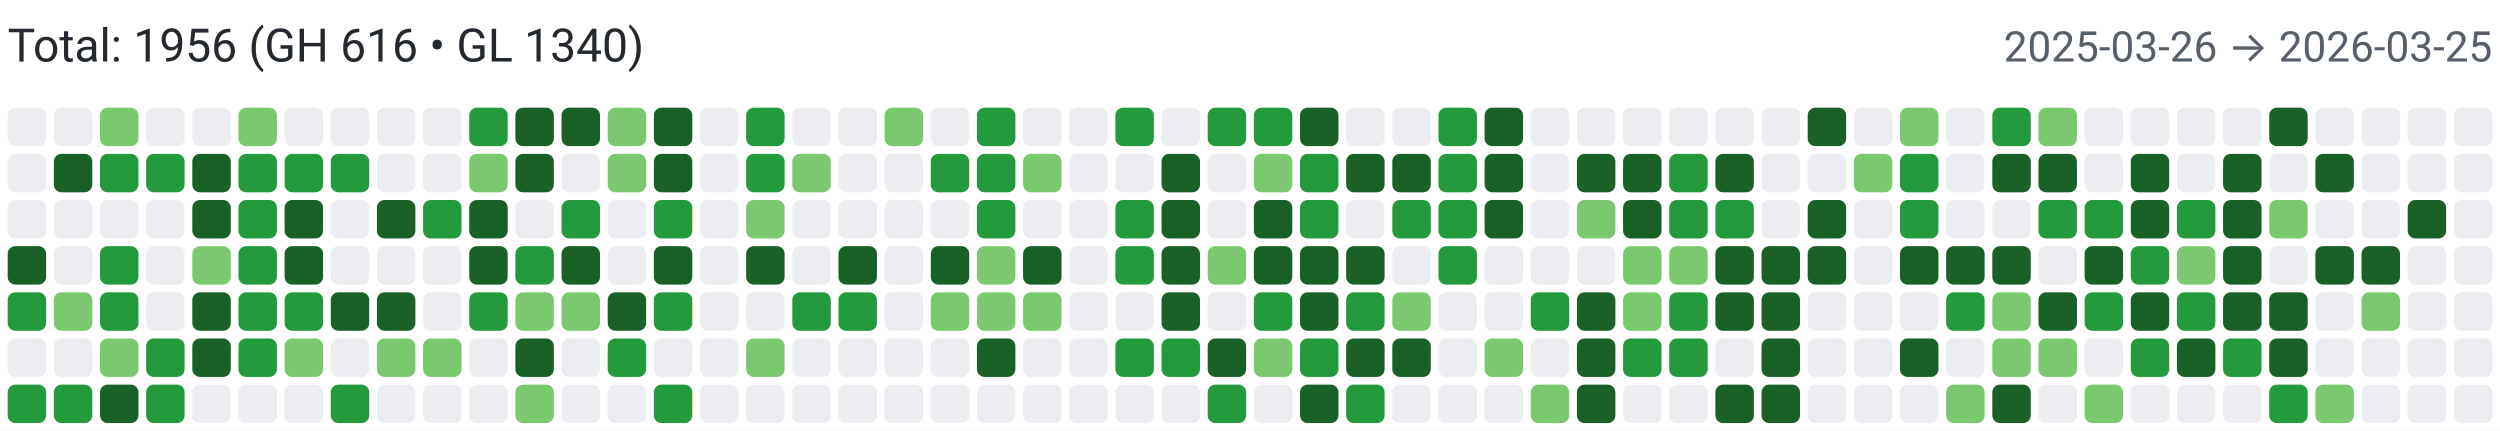
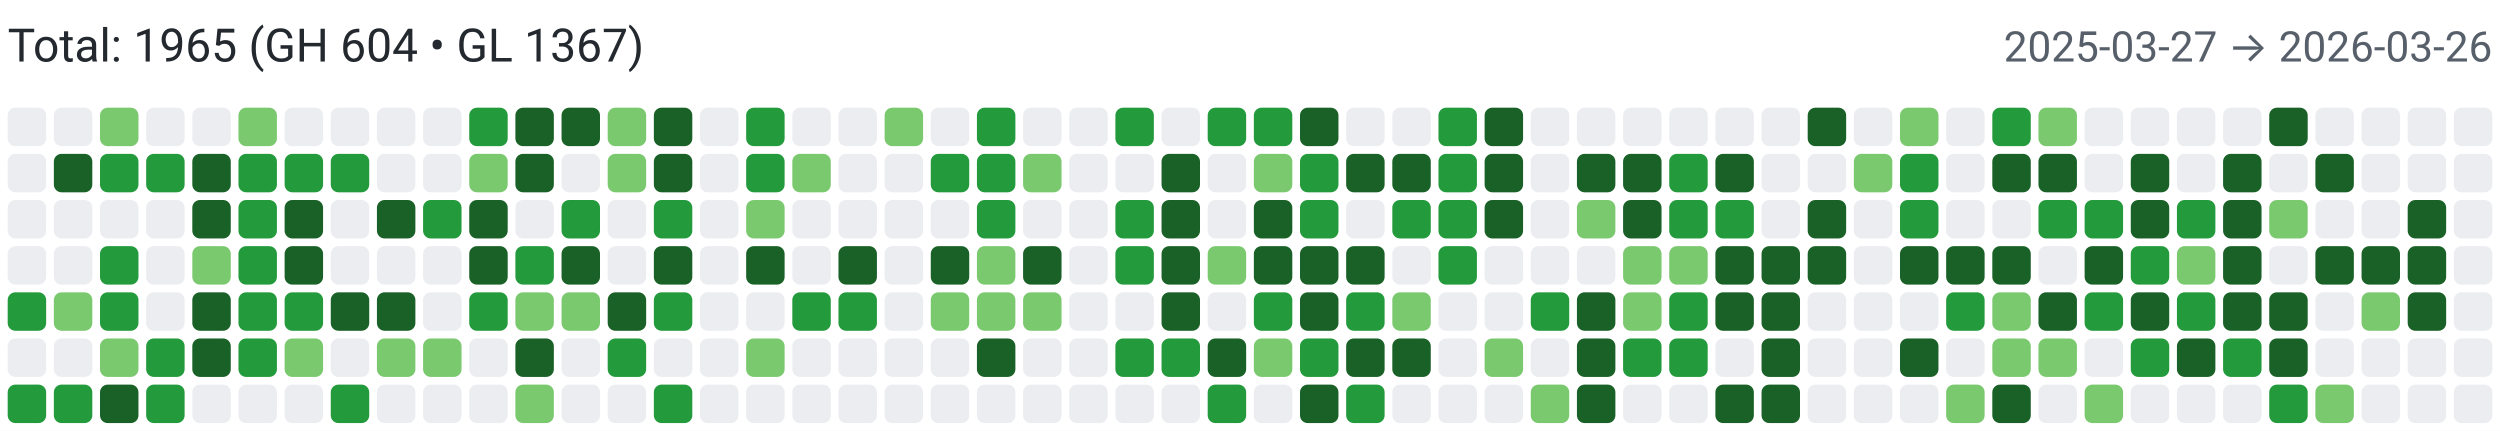
<svg xmlns="http://www.w3.org/2000/svg" width="650" height="112" viewBox="0 0 650 112" role="img" aria-label="Combined contributions">
  <rect width="100%" height="100%" fill="#fff" />
-   <text x="2" y="16" font-family="system-ui,-apple-system,Segoe UI,Roboto,Ubuntu,Cantarell,Noto Sans,sans-serif" font-size="12" fill="#24292f">Total: 1956 (GH 616 • GL 1340)</text>
-   <text x="648" y="16" text-anchor="end" font-family="system-ui,-apple-system,Segoe UI,Roboto,Ubuntu,Cantarell,Noto Sans,sans-serif" font-size="11" fill="#57606a">2025-03-26 → 2026-03-25</text>
+   <text x="2" y="16" font-family="system-ui,-apple-system,Segoe UI,Roboto,Ubuntu,Cantarell,Noto Sans,sans-serif" font-size="12" fill="#24292f">Total: 1965 (GH 604 • GL 1367)</text>
+   <text x="648" y="16" text-anchor="end" font-family="system-ui,-apple-system,Segoe UI,Roboto,Ubuntu,Cantarell,Noto Sans,sans-serif" font-size="11" fill="#57606a">2025-03-27 → 2026-03-26</text>
  <rect x="2" y="28" width="10" height="10" rx="2" ry="2" fill="#ebedf0">
        </rect>
  <rect x="2" y="40" width="10" height="10" rx="2" ry="2" fill="#ebedf0">
        </rect>
  <rect x="2" y="52" width="10" height="10" rx="2" ry="2" fill="#ebedf0">
        </rect>
-   <rect x="2" y="64" width="10" height="10" rx="2" ry="2" fill="#196127">
+   <rect x="2" y="64" width="10" height="10" rx="2" ry="2" fill="#ebedf0">
        </rect>
  <rect x="2" y="76" width="10" height="10" rx="2" ry="2" fill="#239a3b">
        </rect>
  <rect x="2" y="88" width="10" height="10" rx="2" ry="2" fill="#ebedf0">
        </rect>
  <rect x="2" y="100" width="10" height="10" rx="2" ry="2" fill="#239a3b">
        </rect>
  <rect x="14" y="28" width="10" height="10" rx="2" ry="2" fill="#ebedf0">
        </rect>
  <rect x="14" y="40" width="10" height="10" rx="2" ry="2" fill="#196127">
        </rect>
  <rect x="14" y="52" width="10" height="10" rx="2" ry="2" fill="#ebedf0">
        </rect>
  <rect x="14" y="64" width="10" height="10" rx="2" ry="2" fill="#ebedf0">
        </rect>
  <rect x="14" y="76" width="10" height="10" rx="2" ry="2" fill="#7bc96f">
        </rect>
  <rect x="14" y="88" width="10" height="10" rx="2" ry="2" fill="#ebedf0">
        </rect>
  <rect x="14" y="100" width="10" height="10" rx="2" ry="2" fill="#239a3b">
        </rect>
  <rect x="26" y="28" width="10" height="10" rx="2" ry="2" fill="#7bc96f">
        </rect>
  <rect x="26" y="40" width="10" height="10" rx="2" ry="2" fill="#239a3b">
        </rect>
  <rect x="26" y="52" width="10" height="10" rx="2" ry="2" fill="#ebedf0">
        </rect>
  <rect x="26" y="64" width="10" height="10" rx="2" ry="2" fill="#239a3b">
        </rect>
  <rect x="26" y="76" width="10" height="10" rx="2" ry="2" fill="#239a3b">
        </rect>
  <rect x="26" y="88" width="10" height="10" rx="2" ry="2" fill="#7bc96f">
        </rect>
  <rect x="26" y="100" width="10" height="10" rx="2" ry="2" fill="#196127">
        </rect>
  <rect x="38" y="28" width="10" height="10" rx="2" ry="2" fill="#ebedf0">
        </rect>
  <rect x="38" y="40" width="10" height="10" rx="2" ry="2" fill="#239a3b">
        </rect>
  <rect x="38" y="52" width="10" height="10" rx="2" ry="2" fill="#ebedf0">
        </rect>
  <rect x="38" y="64" width="10" height="10" rx="2" ry="2" fill="#ebedf0">
        </rect>
  <rect x="38" y="76" width="10" height="10" rx="2" ry="2" fill="#ebedf0">
        </rect>
  <rect x="38" y="88" width="10" height="10" rx="2" ry="2" fill="#239a3b">
        </rect>
  <rect x="38" y="100" width="10" height="10" rx="2" ry="2" fill="#239a3b">
        </rect>
  <rect x="50" y="28" width="10" height="10" rx="2" ry="2" fill="#ebedf0">
        </rect>
  <rect x="50" y="40" width="10" height="10" rx="2" ry="2" fill="#196127">
        </rect>
  <rect x="50" y="52" width="10" height="10" rx="2" ry="2" fill="#196127">
        </rect>
  <rect x="50" y="64" width="10" height="10" rx="2" ry="2" fill="#7bc96f">
        </rect>
  <rect x="50" y="76" width="10" height="10" rx="2" ry="2" fill="#196127">
        </rect>
  <rect x="50" y="88" width="10" height="10" rx="2" ry="2" fill="#196127">
        </rect>
  <rect x="50" y="100" width="10" height="10" rx="2" ry="2" fill="#ebedf0">
        </rect>
  <rect x="62" y="28" width="10" height="10" rx="2" ry="2" fill="#7bc96f">
        </rect>
  <rect x="62" y="40" width="10" height="10" rx="2" ry="2" fill="#239a3b">
        </rect>
  <rect x="62" y="52" width="10" height="10" rx="2" ry="2" fill="#239a3b">
        </rect>
  <rect x="62" y="64" width="10" height="10" rx="2" ry="2" fill="#239a3b">
        </rect>
  <rect x="62" y="76" width="10" height="10" rx="2" ry="2" fill="#239a3b">
        </rect>
  <rect x="62" y="88" width="10" height="10" rx="2" ry="2" fill="#239a3b">
        </rect>
  <rect x="62" y="100" width="10" height="10" rx="2" ry="2" fill="#ebedf0">
        </rect>
  <rect x="74" y="28" width="10" height="10" rx="2" ry="2" fill="#ebedf0">
        </rect>
  <rect x="74" y="40" width="10" height="10" rx="2" ry="2" fill="#239a3b">
        </rect>
  <rect x="74" y="52" width="10" height="10" rx="2" ry="2" fill="#196127">
        </rect>
  <rect x="74" y="64" width="10" height="10" rx="2" ry="2" fill="#196127">
        </rect>
  <rect x="74" y="76" width="10" height="10" rx="2" ry="2" fill="#239a3b">
        </rect>
  <rect x="74" y="88" width="10" height="10" rx="2" ry="2" fill="#7bc96f">
        </rect>
  <rect x="74" y="100" width="10" height="10" rx="2" ry="2" fill="#ebedf0">
        </rect>
  <rect x="86" y="28" width="10" height="10" rx="2" ry="2" fill="#ebedf0">
        </rect>
  <rect x="86" y="40" width="10" height="10" rx="2" ry="2" fill="#239a3b">
        </rect>
  <rect x="86" y="52" width="10" height="10" rx="2" ry="2" fill="#ebedf0">
        </rect>
  <rect x="86" y="64" width="10" height="10" rx="2" ry="2" fill="#ebedf0">
        </rect>
  <rect x="86" y="76" width="10" height="10" rx="2" ry="2" fill="#196127">
        </rect>
  <rect x="86" y="88" width="10" height="10" rx="2" ry="2" fill="#ebedf0">
        </rect>
  <rect x="86" y="100" width="10" height="10" rx="2" ry="2" fill="#239a3b">
        </rect>
  <rect x="98" y="28" width="10" height="10" rx="2" ry="2" fill="#ebedf0">
        </rect>
  <rect x="98" y="40" width="10" height="10" rx="2" ry="2" fill="#ebedf0">
        </rect>
  <rect x="98" y="52" width="10" height="10" rx="2" ry="2" fill="#196127">
        </rect>
  <rect x="98" y="64" width="10" height="10" rx="2" ry="2" fill="#ebedf0">
        </rect>
  <rect x="98" y="76" width="10" height="10" rx="2" ry="2" fill="#196127">
        </rect>
  <rect x="98" y="88" width="10" height="10" rx="2" ry="2" fill="#7bc96f">
        </rect>
  <rect x="98" y="100" width="10" height="10" rx="2" ry="2" fill="#ebedf0">
        </rect>
  <rect x="110" y="28" width="10" height="10" rx="2" ry="2" fill="#ebedf0">
        </rect>
  <rect x="110" y="40" width="10" height="10" rx="2" ry="2" fill="#ebedf0">
        </rect>
  <rect x="110" y="52" width="10" height="10" rx="2" ry="2" fill="#239a3b">
        </rect>
  <rect x="110" y="64" width="10" height="10" rx="2" ry="2" fill="#ebedf0">
        </rect>
  <rect x="110" y="76" width="10" height="10" rx="2" ry="2" fill="#ebedf0">
        </rect>
  <rect x="110" y="88" width="10" height="10" rx="2" ry="2" fill="#7bc96f">
        </rect>
  <rect x="110" y="100" width="10" height="10" rx="2" ry="2" fill="#ebedf0">
        </rect>
  <rect x="122" y="28" width="10" height="10" rx="2" ry="2" fill="#239a3b">
        </rect>
  <rect x="122" y="40" width="10" height="10" rx="2" ry="2" fill="#7bc96f">
        </rect>
  <rect x="122" y="52" width="10" height="10" rx="2" ry="2" fill="#196127">
        </rect>
  <rect x="122" y="64" width="10" height="10" rx="2" ry="2" fill="#196127">
        </rect>
  <rect x="122" y="76" width="10" height="10" rx="2" ry="2" fill="#239a3b">
        </rect>
  <rect x="122" y="88" width="10" height="10" rx="2" ry="2" fill="#ebedf0">
        </rect>
  <rect x="122" y="100" width="10" height="10" rx="2" ry="2" fill="#ebedf0">
        </rect>
  <rect x="134" y="28" width="10" height="10" rx="2" ry="2" fill="#196127">
        </rect>
  <rect x="134" y="40" width="10" height="10" rx="2" ry="2" fill="#196127">
        </rect>
  <rect x="134" y="52" width="10" height="10" rx="2" ry="2" fill="#ebedf0">
        </rect>
  <rect x="134" y="64" width="10" height="10" rx="2" ry="2" fill="#239a3b">
        </rect>
  <rect x="134" y="76" width="10" height="10" rx="2" ry="2" fill="#7bc96f">
        </rect>
  <rect x="134" y="88" width="10" height="10" rx="2" ry="2" fill="#196127">
        </rect>
  <rect x="134" y="100" width="10" height="10" rx="2" ry="2" fill="#7bc96f">
        </rect>
  <rect x="146" y="28" width="10" height="10" rx="2" ry="2" fill="#196127">
        </rect>
  <rect x="146" y="40" width="10" height="10" rx="2" ry="2" fill="#ebedf0">
        </rect>
  <rect x="146" y="52" width="10" height="10" rx="2" ry="2" fill="#239a3b">
        </rect>
  <rect x="146" y="64" width="10" height="10" rx="2" ry="2" fill="#196127">
        </rect>
  <rect x="146" y="76" width="10" height="10" rx="2" ry="2" fill="#7bc96f">
        </rect>
  <rect x="146" y="88" width="10" height="10" rx="2" ry="2" fill="#ebedf0">
        </rect>
  <rect x="146" y="100" width="10" height="10" rx="2" ry="2" fill="#ebedf0">
        </rect>
  <rect x="158" y="28" width="10" height="10" rx="2" ry="2" fill="#7bc96f">
        </rect>
  <rect x="158" y="40" width="10" height="10" rx="2" ry="2" fill="#7bc96f">
        </rect>
  <rect x="158" y="52" width="10" height="10" rx="2" ry="2" fill="#ebedf0">
        </rect>
  <rect x="158" y="64" width="10" height="10" rx="2" ry="2" fill="#ebedf0">
        </rect>
  <rect x="158" y="76" width="10" height="10" rx="2" ry="2" fill="#196127">
        </rect>
  <rect x="158" y="88" width="10" height="10" rx="2" ry="2" fill="#239a3b">
        </rect>
  <rect x="158" y="100" width="10" height="10" rx="2" ry="2" fill="#ebedf0">
        </rect>
  <rect x="170" y="28" width="10" height="10" rx="2" ry="2" fill="#196127">
        </rect>
  <rect x="170" y="40" width="10" height="10" rx="2" ry="2" fill="#196127">
        </rect>
  <rect x="170" y="52" width="10" height="10" rx="2" ry="2" fill="#239a3b">
        </rect>
  <rect x="170" y="64" width="10" height="10" rx="2" ry="2" fill="#196127">
        </rect>
  <rect x="170" y="76" width="10" height="10" rx="2" ry="2" fill="#239a3b">
        </rect>
  <rect x="170" y="88" width="10" height="10" rx="2" ry="2" fill="#ebedf0">
        </rect>
  <rect x="170" y="100" width="10" height="10" rx="2" ry="2" fill="#239a3b">
        </rect>
  <rect x="182" y="28" width="10" height="10" rx="2" ry="2" fill="#ebedf0">
        </rect>
  <rect x="182" y="40" width="10" height="10" rx="2" ry="2" fill="#ebedf0">
        </rect>
  <rect x="182" y="52" width="10" height="10" rx="2" ry="2" fill="#ebedf0">
        </rect>
  <rect x="182" y="64" width="10" height="10" rx="2" ry="2" fill="#ebedf0">
        </rect>
  <rect x="182" y="76" width="10" height="10" rx="2" ry="2" fill="#ebedf0">
        </rect>
  <rect x="182" y="88" width="10" height="10" rx="2" ry="2" fill="#ebedf0">
        </rect>
  <rect x="182" y="100" width="10" height="10" rx="2" ry="2" fill="#ebedf0">
        </rect>
  <rect x="194" y="28" width="10" height="10" rx="2" ry="2" fill="#239a3b">
        </rect>
  <rect x="194" y="40" width="10" height="10" rx="2" ry="2" fill="#239a3b">
        </rect>
  <rect x="194" y="52" width="10" height="10" rx="2" ry="2" fill="#7bc96f">
        </rect>
  <rect x="194" y="64" width="10" height="10" rx="2" ry="2" fill="#196127">
        </rect>
  <rect x="194" y="76" width="10" height="10" rx="2" ry="2" fill="#ebedf0">
        </rect>
  <rect x="194" y="88" width="10" height="10" rx="2" ry="2" fill="#7bc96f">
        </rect>
  <rect x="194" y="100" width="10" height="10" rx="2" ry="2" fill="#ebedf0">
        </rect>
  <rect x="206" y="28" width="10" height="10" rx="2" ry="2" fill="#ebedf0">
        </rect>
  <rect x="206" y="40" width="10" height="10" rx="2" ry="2" fill="#7bc96f">
        </rect>
  <rect x="206" y="52" width="10" height="10" rx="2" ry="2" fill="#ebedf0">
        </rect>
  <rect x="206" y="64" width="10" height="10" rx="2" ry="2" fill="#ebedf0">
        </rect>
  <rect x="206" y="76" width="10" height="10" rx="2" ry="2" fill="#239a3b">
        </rect>
  <rect x="206" y="88" width="10" height="10" rx="2" ry="2" fill="#ebedf0">
        </rect>
  <rect x="206" y="100" width="10" height="10" rx="2" ry="2" fill="#ebedf0">
        </rect>
  <rect x="218" y="28" width="10" height="10" rx="2" ry="2" fill="#ebedf0">
        </rect>
  <rect x="218" y="40" width="10" height="10" rx="2" ry="2" fill="#ebedf0">
        </rect>
  <rect x="218" y="52" width="10" height="10" rx="2" ry="2" fill="#ebedf0">
        </rect>
  <rect x="218" y="64" width="10" height="10" rx="2" ry="2" fill="#196127">
        </rect>
  <rect x="218" y="76" width="10" height="10" rx="2" ry="2" fill="#239a3b">
        </rect>
  <rect x="218" y="88" width="10" height="10" rx="2" ry="2" fill="#ebedf0">
        </rect>
  <rect x="218" y="100" width="10" height="10" rx="2" ry="2" fill="#ebedf0">
        </rect>
  <rect x="230" y="28" width="10" height="10" rx="2" ry="2" fill="#7bc96f">
        </rect>
  <rect x="230" y="40" width="10" height="10" rx="2" ry="2" fill="#ebedf0">
        </rect>
  <rect x="230" y="52" width="10" height="10" rx="2" ry="2" fill="#ebedf0">
        </rect>
  <rect x="230" y="64" width="10" height="10" rx="2" ry="2" fill="#ebedf0">
        </rect>
  <rect x="230" y="76" width="10" height="10" rx="2" ry="2" fill="#ebedf0">
        </rect>
  <rect x="230" y="88" width="10" height="10" rx="2" ry="2" fill="#ebedf0">
        </rect>
  <rect x="230" y="100" width="10" height="10" rx="2" ry="2" fill="#ebedf0">
        </rect>
  <rect x="242" y="28" width="10" height="10" rx="2" ry="2" fill="#ebedf0">
        </rect>
  <rect x="242" y="40" width="10" height="10" rx="2" ry="2" fill="#239a3b">
        </rect>
  <rect x="242" y="52" width="10" height="10" rx="2" ry="2" fill="#ebedf0">
        </rect>
  <rect x="242" y="64" width="10" height="10" rx="2" ry="2" fill="#196127">
        </rect>
  <rect x="242" y="76" width="10" height="10" rx="2" ry="2" fill="#7bc96f">
        </rect>
  <rect x="242" y="88" width="10" height="10" rx="2" ry="2" fill="#ebedf0">
        </rect>
  <rect x="242" y="100" width="10" height="10" rx="2" ry="2" fill="#ebedf0">
        </rect>
  <rect x="254" y="28" width="10" height="10" rx="2" ry="2" fill="#239a3b">
        </rect>
  <rect x="254" y="40" width="10" height="10" rx="2" ry="2" fill="#239a3b">
        </rect>
  <rect x="254" y="52" width="10" height="10" rx="2" ry="2" fill="#239a3b">
        </rect>
  <rect x="254" y="64" width="10" height="10" rx="2" ry="2" fill="#7bc96f">
        </rect>
  <rect x="254" y="76" width="10" height="10" rx="2" ry="2" fill="#7bc96f">
        </rect>
  <rect x="254" y="88" width="10" height="10" rx="2" ry="2" fill="#196127">
        </rect>
  <rect x="254" y="100" width="10" height="10" rx="2" ry="2" fill="#ebedf0">
        </rect>
  <rect x="266" y="28" width="10" height="10" rx="2" ry="2" fill="#ebedf0">
        </rect>
  <rect x="266" y="40" width="10" height="10" rx="2" ry="2" fill="#7bc96f">
        </rect>
  <rect x="266" y="52" width="10" height="10" rx="2" ry="2" fill="#ebedf0">
        </rect>
  <rect x="266" y="64" width="10" height="10" rx="2" ry="2" fill="#196127">
        </rect>
  <rect x="266" y="76" width="10" height="10" rx="2" ry="2" fill="#7bc96f">
        </rect>
  <rect x="266" y="88" width="10" height="10" rx="2" ry="2" fill="#ebedf0">
        </rect>
  <rect x="266" y="100" width="10" height="10" rx="2" ry="2" fill="#ebedf0">
        </rect>
  <rect x="278" y="28" width="10" height="10" rx="2" ry="2" fill="#ebedf0">
        </rect>
  <rect x="278" y="40" width="10" height="10" rx="2" ry="2" fill="#ebedf0">
        </rect>
  <rect x="278" y="52" width="10" height="10" rx="2" ry="2" fill="#ebedf0">
        </rect>
  <rect x="278" y="64" width="10" height="10" rx="2" ry="2" fill="#ebedf0">
        </rect>
  <rect x="278" y="76" width="10" height="10" rx="2" ry="2" fill="#ebedf0">
        </rect>
  <rect x="278" y="88" width="10" height="10" rx="2" ry="2" fill="#ebedf0">
        </rect>
  <rect x="278" y="100" width="10" height="10" rx="2" ry="2" fill="#ebedf0">
        </rect>
  <rect x="290" y="28" width="10" height="10" rx="2" ry="2" fill="#239a3b">
        </rect>
  <rect x="290" y="40" width="10" height="10" rx="2" ry="2" fill="#ebedf0">
        </rect>
  <rect x="290" y="52" width="10" height="10" rx="2" ry="2" fill="#239a3b">
        </rect>
  <rect x="290" y="64" width="10" height="10" rx="2" ry="2" fill="#239a3b">
        </rect>
  <rect x="290" y="76" width="10" height="10" rx="2" ry="2" fill="#ebedf0">
        </rect>
  <rect x="290" y="88" width="10" height="10" rx="2" ry="2" fill="#239a3b">
        </rect>
  <rect x="290" y="100" width="10" height="10" rx="2" ry="2" fill="#ebedf0">
        </rect>
  <rect x="302" y="28" width="10" height="10" rx="2" ry="2" fill="#ebedf0">
        </rect>
  <rect x="302" y="40" width="10" height="10" rx="2" ry="2" fill="#196127">
        </rect>
  <rect x="302" y="52" width="10" height="10" rx="2" ry="2" fill="#196127">
        </rect>
  <rect x="302" y="64" width="10" height="10" rx="2" ry="2" fill="#196127">
        </rect>
  <rect x="302" y="76" width="10" height="10" rx="2" ry="2" fill="#196127">
        </rect>
  <rect x="302" y="88" width="10" height="10" rx="2" ry="2" fill="#239a3b">
        </rect>
  <rect x="302" y="100" width="10" height="10" rx="2" ry="2" fill="#ebedf0">
        </rect>
  <rect x="314" y="28" width="10" height="10" rx="2" ry="2" fill="#239a3b">
        </rect>
  <rect x="314" y="40" width="10" height="10" rx="2" ry="2" fill="#ebedf0">
        </rect>
  <rect x="314" y="52" width="10" height="10" rx="2" ry="2" fill="#ebedf0">
        </rect>
  <rect x="314" y="64" width="10" height="10" rx="2" ry="2" fill="#7bc96f">
        </rect>
  <rect x="314" y="76" width="10" height="10" rx="2" ry="2" fill="#ebedf0">
        </rect>
  <rect x="314" y="88" width="10" height="10" rx="2" ry="2" fill="#196127">
        </rect>
  <rect x="314" y="100" width="10" height="10" rx="2" ry="2" fill="#239a3b">
        </rect>
  <rect x="326" y="28" width="10" height="10" rx="2" ry="2" fill="#239a3b">
        </rect>
  <rect x="326" y="40" width="10" height="10" rx="2" ry="2" fill="#7bc96f">
        </rect>
  <rect x="326" y="52" width="10" height="10" rx="2" ry="2" fill="#196127">
        </rect>
  <rect x="326" y="64" width="10" height="10" rx="2" ry="2" fill="#196127">
        </rect>
  <rect x="326" y="76" width="10" height="10" rx="2" ry="2" fill="#239a3b">
        </rect>
  <rect x="326" y="88" width="10" height="10" rx="2" ry="2" fill="#7bc96f">
        </rect>
  <rect x="326" y="100" width="10" height="10" rx="2" ry="2" fill="#ebedf0">
        </rect>
  <rect x="338" y="28" width="10" height="10" rx="2" ry="2" fill="#196127">
        </rect>
  <rect x="338" y="40" width="10" height="10" rx="2" ry="2" fill="#239a3b">
        </rect>
  <rect x="338" y="52" width="10" height="10" rx="2" ry="2" fill="#239a3b">
        </rect>
  <rect x="338" y="64" width="10" height="10" rx="2" ry="2" fill="#196127">
        </rect>
  <rect x="338" y="76" width="10" height="10" rx="2" ry="2" fill="#196127">
        </rect>
  <rect x="338" y="88" width="10" height="10" rx="2" ry="2" fill="#239a3b">
        </rect>
  <rect x="338" y="100" width="10" height="10" rx="2" ry="2" fill="#196127">
        </rect>
  <rect x="350" y="28" width="10" height="10" rx="2" ry="2" fill="#ebedf0">
        </rect>
  <rect x="350" y="40" width="10" height="10" rx="2" ry="2" fill="#196127">
        </rect>
  <rect x="350" y="52" width="10" height="10" rx="2" ry="2" fill="#ebedf0">
        </rect>
  <rect x="350" y="64" width="10" height="10" rx="2" ry="2" fill="#196127">
        </rect>
  <rect x="350" y="76" width="10" height="10" rx="2" ry="2" fill="#239a3b">
        </rect>
  <rect x="350" y="88" width="10" height="10" rx="2" ry="2" fill="#196127">
        </rect>
  <rect x="350" y="100" width="10" height="10" rx="2" ry="2" fill="#239a3b">
        </rect>
  <rect x="362" y="28" width="10" height="10" rx="2" ry="2" fill="#ebedf0">
        </rect>
  <rect x="362" y="40" width="10" height="10" rx="2" ry="2" fill="#196127">
        </rect>
  <rect x="362" y="52" width="10" height="10" rx="2" ry="2" fill="#239a3b">
        </rect>
  <rect x="362" y="64" width="10" height="10" rx="2" ry="2" fill="#ebedf0">
        </rect>
  <rect x="362" y="76" width="10" height="10" rx="2" ry="2" fill="#7bc96f">
        </rect>
  <rect x="362" y="88" width="10" height="10" rx="2" ry="2" fill="#196127">
        </rect>
  <rect x="362" y="100" width="10" height="10" rx="2" ry="2" fill="#ebedf0">
        </rect>
  <rect x="374" y="28" width="10" height="10" rx="2" ry="2" fill="#239a3b">
        </rect>
  <rect x="374" y="40" width="10" height="10" rx="2" ry="2" fill="#239a3b">
        </rect>
  <rect x="374" y="52" width="10" height="10" rx="2" ry="2" fill="#239a3b">
        </rect>
  <rect x="374" y="64" width="10" height="10" rx="2" ry="2" fill="#239a3b">
        </rect>
  <rect x="374" y="76" width="10" height="10" rx="2" ry="2" fill="#ebedf0">
        </rect>
  <rect x="374" y="88" width="10" height="10" rx="2" ry="2" fill="#ebedf0">
        </rect>
  <rect x="374" y="100" width="10" height="10" rx="2" ry="2" fill="#ebedf0">
        </rect>
  <rect x="386" y="28" width="10" height="10" rx="2" ry="2" fill="#196127">
        </rect>
  <rect x="386" y="40" width="10" height="10" rx="2" ry="2" fill="#196127">
        </rect>
  <rect x="386" y="52" width="10" height="10" rx="2" ry="2" fill="#196127">
        </rect>
  <rect x="386" y="64" width="10" height="10" rx="2" ry="2" fill="#ebedf0">
        </rect>
  <rect x="386" y="76" width="10" height="10" rx="2" ry="2" fill="#ebedf0">
        </rect>
  <rect x="386" y="88" width="10" height="10" rx="2" ry="2" fill="#7bc96f">
        </rect>
  <rect x="386" y="100" width="10" height="10" rx="2" ry="2" fill="#ebedf0">
        </rect>
  <rect x="398" y="28" width="10" height="10" rx="2" ry="2" fill="#ebedf0">
        </rect>
  <rect x="398" y="40" width="10" height="10" rx="2" ry="2" fill="#ebedf0">
        </rect>
  <rect x="398" y="52" width="10" height="10" rx="2" ry="2" fill="#ebedf0">
        </rect>
  <rect x="398" y="64" width="10" height="10" rx="2" ry="2" fill="#ebedf0">
        </rect>
  <rect x="398" y="76" width="10" height="10" rx="2" ry="2" fill="#239a3b">
        </rect>
  <rect x="398" y="88" width="10" height="10" rx="2" ry="2" fill="#ebedf0">
        </rect>
  <rect x="398" y="100" width="10" height="10" rx="2" ry="2" fill="#7bc96f">
        </rect>
  <rect x="410" y="28" width="10" height="10" rx="2" ry="2" fill="#ebedf0">
        </rect>
  <rect x="410" y="40" width="10" height="10" rx="2" ry="2" fill="#196127">
        </rect>
  <rect x="410" y="52" width="10" height="10" rx="2" ry="2" fill="#7bc96f">
        </rect>
  <rect x="410" y="64" width="10" height="10" rx="2" ry="2" fill="#ebedf0">
        </rect>
  <rect x="410" y="76" width="10" height="10" rx="2" ry="2" fill="#196127">
        </rect>
  <rect x="410" y="88" width="10" height="10" rx="2" ry="2" fill="#196127">
        </rect>
  <rect x="410" y="100" width="10" height="10" rx="2" ry="2" fill="#196127">
        </rect>
  <rect x="422" y="28" width="10" height="10" rx="2" ry="2" fill="#ebedf0">
        </rect>
  <rect x="422" y="40" width="10" height="10" rx="2" ry="2" fill="#196127">
        </rect>
  <rect x="422" y="52" width="10" height="10" rx="2" ry="2" fill="#196127">
        </rect>
  <rect x="422" y="64" width="10" height="10" rx="2" ry="2" fill="#7bc96f">
        </rect>
  <rect x="422" y="76" width="10" height="10" rx="2" ry="2" fill="#7bc96f">
        </rect>
  <rect x="422" y="88" width="10" height="10" rx="2" ry="2" fill="#239a3b">
        </rect>
  <rect x="422" y="100" width="10" height="10" rx="2" ry="2" fill="#ebedf0">
        </rect>
  <rect x="434" y="28" width="10" height="10" rx="2" ry="2" fill="#ebedf0">
        </rect>
  <rect x="434" y="40" width="10" height="10" rx="2" ry="2" fill="#239a3b">
        </rect>
  <rect x="434" y="52" width="10" height="10" rx="2" ry="2" fill="#239a3b">
        </rect>
  <rect x="434" y="64" width="10" height="10" rx="2" ry="2" fill="#7bc96f">
        </rect>
  <rect x="434" y="76" width="10" height="10" rx="2" ry="2" fill="#239a3b">
        </rect>
  <rect x="434" y="88" width="10" height="10" rx="2" ry="2" fill="#239a3b">
        </rect>
  <rect x="434" y="100" width="10" height="10" rx="2" ry="2" fill="#ebedf0">
        </rect>
  <rect x="446" y="28" width="10" height="10" rx="2" ry="2" fill="#ebedf0">
        </rect>
  <rect x="446" y="40" width="10" height="10" rx="2" ry="2" fill="#196127">
        </rect>
  <rect x="446" y="52" width="10" height="10" rx="2" ry="2" fill="#239a3b">
        </rect>
  <rect x="446" y="64" width="10" height="10" rx="2" ry="2" fill="#196127">
        </rect>
  <rect x="446" y="76" width="10" height="10" rx="2" ry="2" fill="#196127">
        </rect>
  <rect x="446" y="88" width="10" height="10" rx="2" ry="2" fill="#ebedf0">
        </rect>
  <rect x="446" y="100" width="10" height="10" rx="2" ry="2" fill="#196127">
        </rect>
  <rect x="458" y="28" width="10" height="10" rx="2" ry="2" fill="#ebedf0">
        </rect>
  <rect x="458" y="40" width="10" height="10" rx="2" ry="2" fill="#ebedf0">
        </rect>
  <rect x="458" y="52" width="10" height="10" rx="2" ry="2" fill="#ebedf0">
        </rect>
  <rect x="458" y="64" width="10" height="10" rx="2" ry="2" fill="#196127">
        </rect>
  <rect x="458" y="76" width="10" height="10" rx="2" ry="2" fill="#196127">
        </rect>
  <rect x="458" y="88" width="10" height="10" rx="2" ry="2" fill="#196127">
        </rect>
  <rect x="458" y="100" width="10" height="10" rx="2" ry="2" fill="#196127">
        </rect>
  <rect x="470" y="28" width="10" height="10" rx="2" ry="2" fill="#196127">
        </rect>
  <rect x="470" y="40" width="10" height="10" rx="2" ry="2" fill="#ebedf0">
        </rect>
  <rect x="470" y="52" width="10" height="10" rx="2" ry="2" fill="#196127">
        </rect>
  <rect x="470" y="64" width="10" height="10" rx="2" ry="2" fill="#196127">
        </rect>
  <rect x="470" y="76" width="10" height="10" rx="2" ry="2" fill="#ebedf0">
        </rect>
  <rect x="470" y="88" width="10" height="10" rx="2" ry="2" fill="#ebedf0">
        </rect>
  <rect x="470" y="100" width="10" height="10" rx="2" ry="2" fill="#ebedf0">
        </rect>
  <rect x="482" y="28" width="10" height="10" rx="2" ry="2" fill="#ebedf0">
        </rect>
  <rect x="482" y="40" width="10" height="10" rx="2" ry="2" fill="#7bc96f">
        </rect>
  <rect x="482" y="52" width="10" height="10" rx="2" ry="2" fill="#ebedf0">
        </rect>
  <rect x="482" y="64" width="10" height="10" rx="2" ry="2" fill="#ebedf0">
        </rect>
  <rect x="482" y="76" width="10" height="10" rx="2" ry="2" fill="#ebedf0">
        </rect>
  <rect x="482" y="88" width="10" height="10" rx="2" ry="2" fill="#ebedf0">
        </rect>
  <rect x="482" y="100" width="10" height="10" rx="2" ry="2" fill="#ebedf0">
        </rect>
  <rect x="494" y="28" width="10" height="10" rx="2" ry="2" fill="#7bc96f">
        </rect>
  <rect x="494" y="40" width="10" height="10" rx="2" ry="2" fill="#239a3b">
        </rect>
  <rect x="494" y="52" width="10" height="10" rx="2" ry="2" fill="#239a3b">
        </rect>
  <rect x="494" y="64" width="10" height="10" rx="2" ry="2" fill="#196127">
        </rect>
  <rect x="494" y="76" width="10" height="10" rx="2" ry="2" fill="#ebedf0">
        </rect>
  <rect x="494" y="88" width="10" height="10" rx="2" ry="2" fill="#196127">
        </rect>
  <rect x="494" y="100" width="10" height="10" rx="2" ry="2" fill="#ebedf0">
        </rect>
  <rect x="506" y="28" width="10" height="10" rx="2" ry="2" fill="#ebedf0">
        </rect>
  <rect x="506" y="40" width="10" height="10" rx="2" ry="2" fill="#ebedf0">
        </rect>
  <rect x="506" y="52" width="10" height="10" rx="2" ry="2" fill="#ebedf0">
        </rect>
  <rect x="506" y="64" width="10" height="10" rx="2" ry="2" fill="#196127">
        </rect>
  <rect x="506" y="76" width="10" height="10" rx="2" ry="2" fill="#239a3b">
        </rect>
  <rect x="506" y="88" width="10" height="10" rx="2" ry="2" fill="#ebedf0">
        </rect>
  <rect x="506" y="100" width="10" height="10" rx="2" ry="2" fill="#7bc96f">
        </rect>
  <rect x="518" y="28" width="10" height="10" rx="2" ry="2" fill="#239a3b">
        </rect>
  <rect x="518" y="40" width="10" height="10" rx="2" ry="2" fill="#196127">
        </rect>
  <rect x="518" y="52" width="10" height="10" rx="2" ry="2" fill="#ebedf0">
        </rect>
  <rect x="518" y="64" width="10" height="10" rx="2" ry="2" fill="#196127">
        </rect>
  <rect x="518" y="76" width="10" height="10" rx="2" ry="2" fill="#7bc96f">
        </rect>
  <rect x="518" y="88" width="10" height="10" rx="2" ry="2" fill="#7bc96f">
        </rect>
  <rect x="518" y="100" width="10" height="10" rx="2" ry="2" fill="#196127">
        </rect>
  <rect x="530" y="28" width="10" height="10" rx="2" ry="2" fill="#7bc96f">
        </rect>
  <rect x="530" y="40" width="10" height="10" rx="2" ry="2" fill="#196127">
        </rect>
  <rect x="530" y="52" width="10" height="10" rx="2" ry="2" fill="#239a3b">
        </rect>
  <rect x="530" y="64" width="10" height="10" rx="2" ry="2" fill="#ebedf0">
        </rect>
  <rect x="530" y="76" width="10" height="10" rx="2" ry="2" fill="#196127">
        </rect>
  <rect x="530" y="88" width="10" height="10" rx="2" ry="2" fill="#7bc96f">
        </rect>
  <rect x="530" y="100" width="10" height="10" rx="2" ry="2" fill="#ebedf0">
        </rect>
  <rect x="542" y="28" width="10" height="10" rx="2" ry="2" fill="#ebedf0">
        </rect>
  <rect x="542" y="40" width="10" height="10" rx="2" ry="2" fill="#ebedf0">
        </rect>
  <rect x="542" y="52" width="10" height="10" rx="2" ry="2" fill="#239a3b">
        </rect>
  <rect x="542" y="64" width="10" height="10" rx="2" ry="2" fill="#196127">
        </rect>
  <rect x="542" y="76" width="10" height="10" rx="2" ry="2" fill="#239a3b">
        </rect>
  <rect x="542" y="88" width="10" height="10" rx="2" ry="2" fill="#ebedf0">
        </rect>
  <rect x="542" y="100" width="10" height="10" rx="2" ry="2" fill="#7bc96f">
        </rect>
  <rect x="554" y="28" width="10" height="10" rx="2" ry="2" fill="#ebedf0">
        </rect>
  <rect x="554" y="40" width="10" height="10" rx="2" ry="2" fill="#196127">
        </rect>
  <rect x="554" y="52" width="10" height="10" rx="2" ry="2" fill="#196127">
        </rect>
  <rect x="554" y="64" width="10" height="10" rx="2" ry="2" fill="#239a3b">
        </rect>
  <rect x="554" y="76" width="10" height="10" rx="2" ry="2" fill="#196127">
        </rect>
  <rect x="554" y="88" width="10" height="10" rx="2" ry="2" fill="#239a3b">
        </rect>
  <rect x="554" y="100" width="10" height="10" rx="2" ry="2" fill="#ebedf0">
        </rect>
  <rect x="566" y="28" width="10" height="10" rx="2" ry="2" fill="#ebedf0">
        </rect>
  <rect x="566" y="40" width="10" height="10" rx="2" ry="2" fill="#ebedf0">
        </rect>
  <rect x="566" y="52" width="10" height="10" rx="2" ry="2" fill="#239a3b">
        </rect>
  <rect x="566" y="64" width="10" height="10" rx="2" ry="2" fill="#7bc96f">
        </rect>
  <rect x="566" y="76" width="10" height="10" rx="2" ry="2" fill="#239a3b">
        </rect>
  <rect x="566" y="88" width="10" height="10" rx="2" ry="2" fill="#196127">
        </rect>
  <rect x="566" y="100" width="10" height="10" rx="2" ry="2" fill="#ebedf0">
        </rect>
  <rect x="578" y="28" width="10" height="10" rx="2" ry="2" fill="#ebedf0">
        </rect>
  <rect x="578" y="40" width="10" height="10" rx="2" ry="2" fill="#196127">
        </rect>
  <rect x="578" y="52" width="10" height="10" rx="2" ry="2" fill="#196127">
        </rect>
  <rect x="578" y="64" width="10" height="10" rx="2" ry="2" fill="#196127">
        </rect>
  <rect x="578" y="76" width="10" height="10" rx="2" ry="2" fill="#196127">
        </rect>
  <rect x="578" y="88" width="10" height="10" rx="2" ry="2" fill="#239a3b">
        </rect>
  <rect x="578" y="100" width="10" height="10" rx="2" ry="2" fill="#ebedf0">
        </rect>
  <rect x="590" y="28" width="10" height="10" rx="2" ry="2" fill="#196127">
        </rect>
  <rect x="590" y="40" width="10" height="10" rx="2" ry="2" fill="#ebedf0">
        </rect>
  <rect x="590" y="52" width="10" height="10" rx="2" ry="2" fill="#7bc96f">
        </rect>
  <rect x="590" y="64" width="10" height="10" rx="2" ry="2" fill="#ebedf0">
        </rect>
  <rect x="590" y="76" width="10" height="10" rx="2" ry="2" fill="#196127">
        </rect>
  <rect x="590" y="88" width="10" height="10" rx="2" ry="2" fill="#196127">
        </rect>
  <rect x="590" y="100" width="10" height="10" rx="2" ry="2" fill="#239a3b">
        </rect>
  <rect x="602" y="28" width="10" height="10" rx="2" ry="2" fill="#ebedf0">
        </rect>
  <rect x="602" y="40" width="10" height="10" rx="2" ry="2" fill="#196127">
        </rect>
  <rect x="602" y="52" width="10" height="10" rx="2" ry="2" fill="#ebedf0">
        </rect>
  <rect x="602" y="64" width="10" height="10" rx="2" ry="2" fill="#196127">
        </rect>
  <rect x="602" y="76" width="10" height="10" rx="2" ry="2" fill="#ebedf0">
        </rect>
  <rect x="602" y="88" width="10" height="10" rx="2" ry="2" fill="#ebedf0">
        </rect>
  <rect x="602" y="100" width="10" height="10" rx="2" ry="2" fill="#7bc96f">
        </rect>
  <rect x="614" y="28" width="10" height="10" rx="2" ry="2" fill="#ebedf0">
        </rect>
  <rect x="614" y="40" width="10" height="10" rx="2" ry="2" fill="#ebedf0">
        </rect>
  <rect x="614" y="52" width="10" height="10" rx="2" ry="2" fill="#ebedf0">
        </rect>
  <rect x="614" y="64" width="10" height="10" rx="2" ry="2" fill="#196127">
        </rect>
  <rect x="614" y="76" width="10" height="10" rx="2" ry="2" fill="#7bc96f">
        </rect>
  <rect x="614" y="88" width="10" height="10" rx="2" ry="2" fill="#ebedf0">
        </rect>
  <rect x="614" y="100" width="10" height="10" rx="2" ry="2" fill="#ebedf0">
        </rect>
  <rect x="626" y="28" width="10" height="10" rx="2" ry="2" fill="#ebedf0">
        </rect>
  <rect x="626" y="40" width="10" height="10" rx="2" ry="2" fill="#ebedf0">
        </rect>
  <rect x="626" y="52" width="10" height="10" rx="2" ry="2" fill="#196127">
        </rect>
-   <rect x="626" y="64" width="10" height="10" rx="2" ry="2" fill="#ebedf0">
-         </rect>
-   <rect x="626" y="76" width="10" height="10" rx="2" ry="2" fill="#ebedf0">
+   <rect x="626" y="64" width="10" height="10" rx="2" ry="2" fill="#196127">
+         </rect>
+   <rect x="626" y="76" width="10" height="10" rx="2" ry="2" fill="#196127">
        </rect>
  <rect x="626" y="88" width="10" height="10" rx="2" ry="2" fill="#ebedf0">
        </rect>
  <rect x="626" y="100" width="10" height="10" rx="2" ry="2" fill="#ebedf0">
        </rect>
  <rect x="638" y="28" width="10" height="10" rx="2" ry="2" fill="#ebedf0">
        </rect>
  <rect x="638" y="40" width="10" height="10" rx="2" ry="2" fill="#ebedf0">
        </rect>
  <rect x="638" y="52" width="10" height="10" rx="2" ry="2" fill="#ebedf0">
        </rect>
  <rect x="638" y="64" width="10" height="10" rx="2" ry="2" fill="#ebedf0">
        </rect>
  <rect x="638" y="76" width="10" height="10" rx="2" ry="2" fill="#ebedf0">
        </rect>
  <rect x="638" y="88" width="10" height="10" rx="2" ry="2" fill="#ebedf0">
        </rect>
  <rect x="638" y="100" width="10" height="10" rx="2" ry="2" fill="#ebedf0">
        </rect>
</svg>
